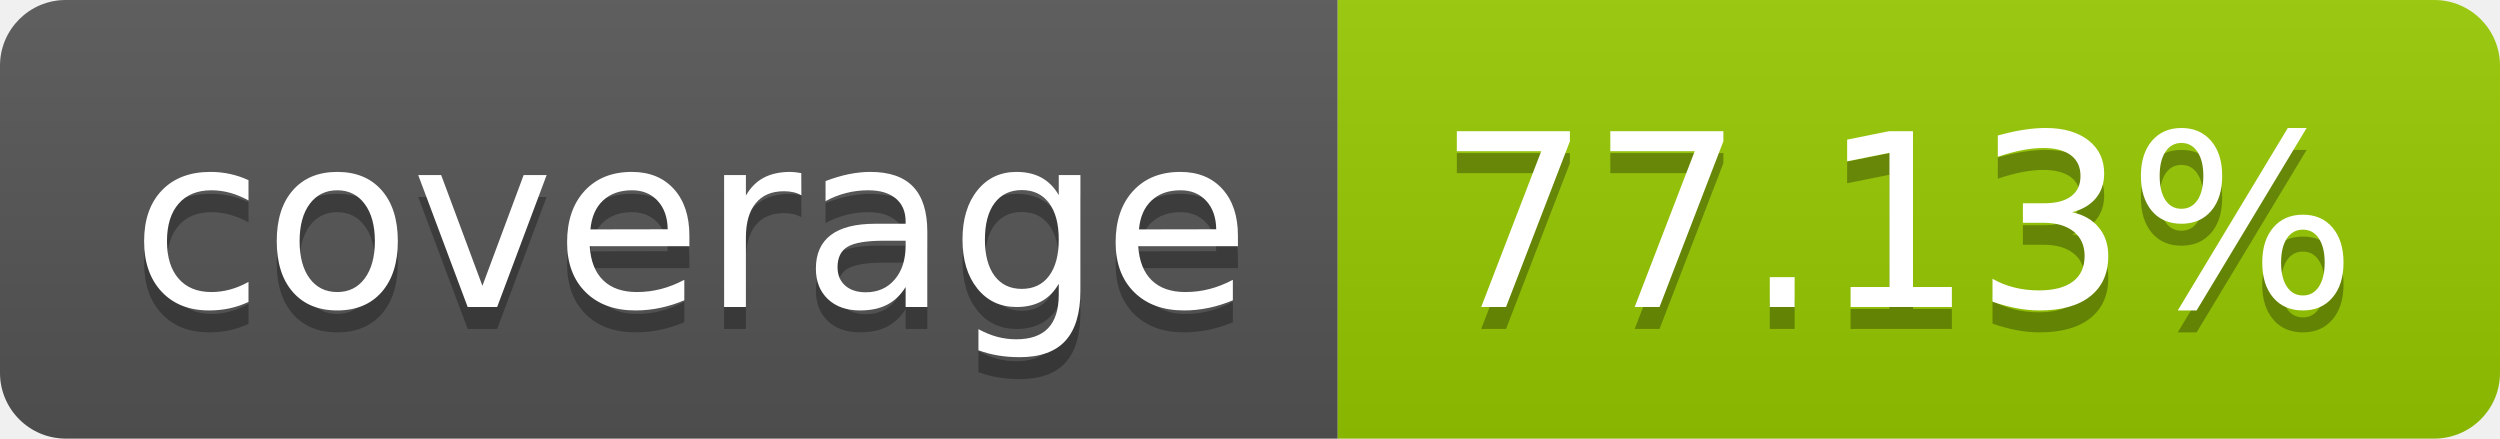
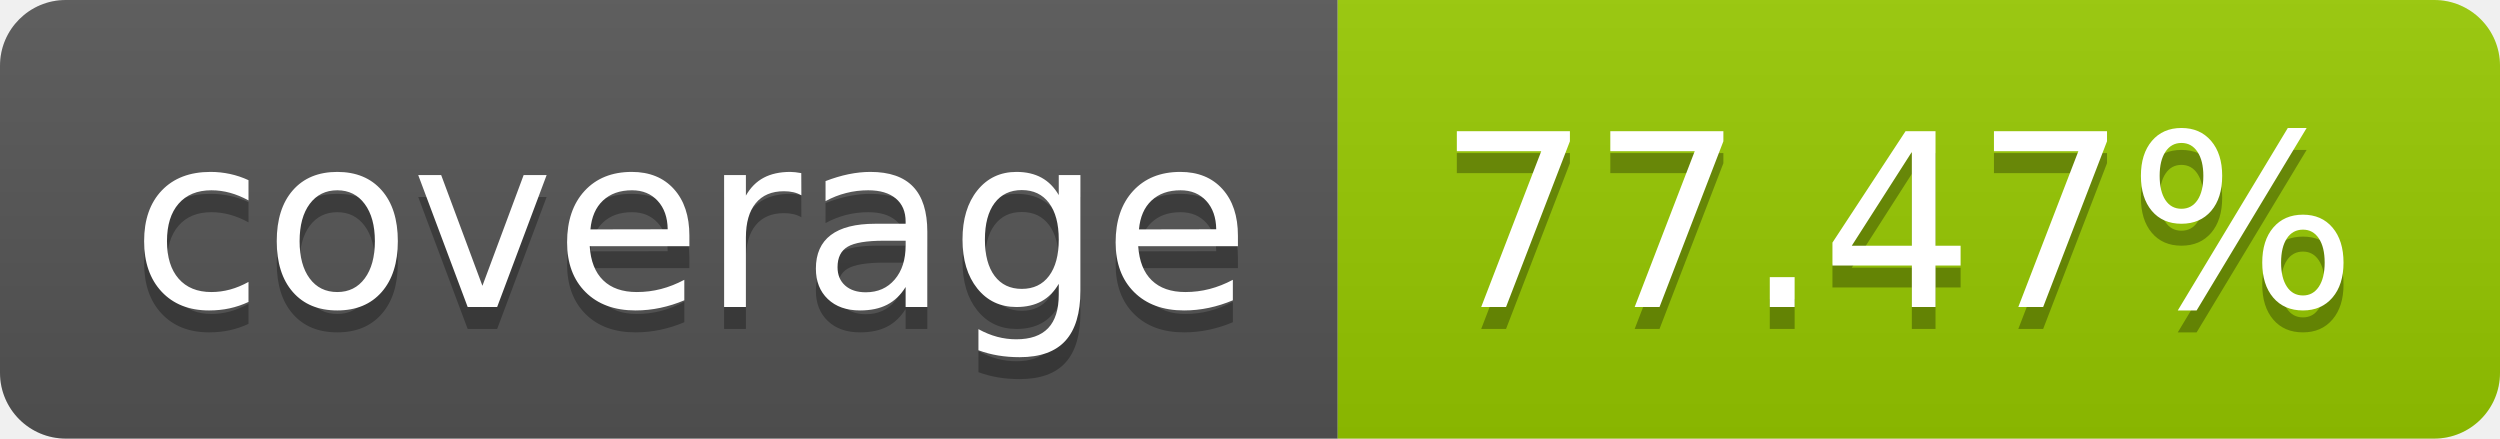
- <svg xmlns="http://www.w3.org/2000/svg" width="114" height="20" role="img" aria-label="coverage: 77.13%">
+ <svg xmlns="http://www.w3.org/2000/svg" width="114" height="20" role="img" aria-label="coverage: 77.47%">
  <linearGradient id="s" x2="0" y2="100%">
    <stop offset="0" stop-color="#bbb" stop-opacity=".1" />
    <stop offset="1" stop-opacity=".1" />
  </linearGradient>
  <clipPath id="r">
    <rect width="114" height="20" rx="3" fill="#fff" />
  </clipPath>
  <g clip-path="url(#r)">
    <rect width="61" height="20" fill="#555" />
    <rect x="61" width="53" height="20" fill="#97ca00" />
    <rect width="114" height="20" fill="url(#s)" />
  </g>
  <g fill="#fff" text-anchor="middle" font-family="Verdana,Geneva,DejaVu Sans,sans-serif" text-rendering="geometricPrecision" font-size="110">
    <text aria-hidden="true" x="315" y="150" fill="#010101" fill-opacity=".3" transform="scale(.1)" textLength="510">coverage</text>
    <text x="315" y="140" transform="scale(.1)" fill="#fff" textLength="510">coverage</text>
-     <text aria-hidden="true" x="865" y="150" fill="#010101" fill-opacity=".3" transform="scale(.1)" textLength="430">77.13%</text>
-     <text x="865" y="140" transform="scale(.1)" fill="#fff" textLength="430">77.13%</text>
+     <text aria-hidden="true" x="865" y="150" fill="#010101" fill-opacity=".3" transform="scale(.1)" textLength="430">77.47%</text>
+     <text x="865" y="140" transform="scale(.1)" fill="#fff" textLength="430">77.47%</text>
  </g>
</svg>
